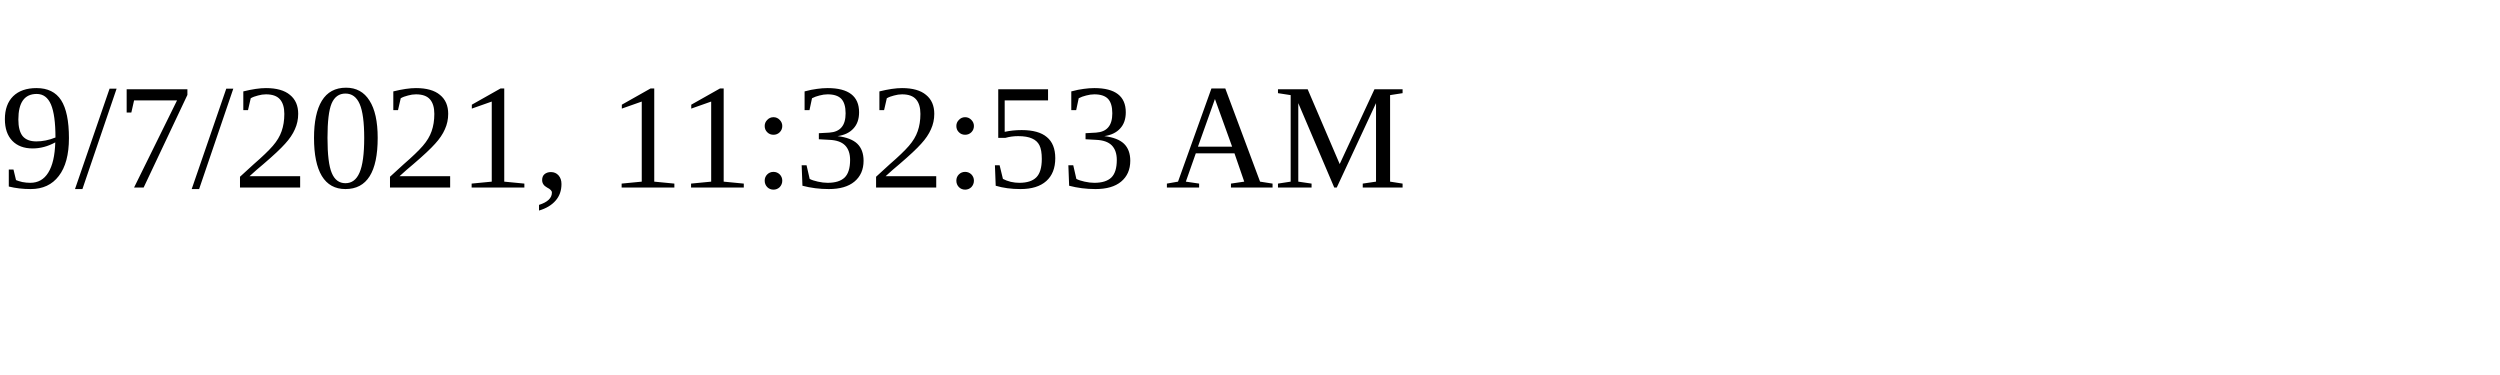
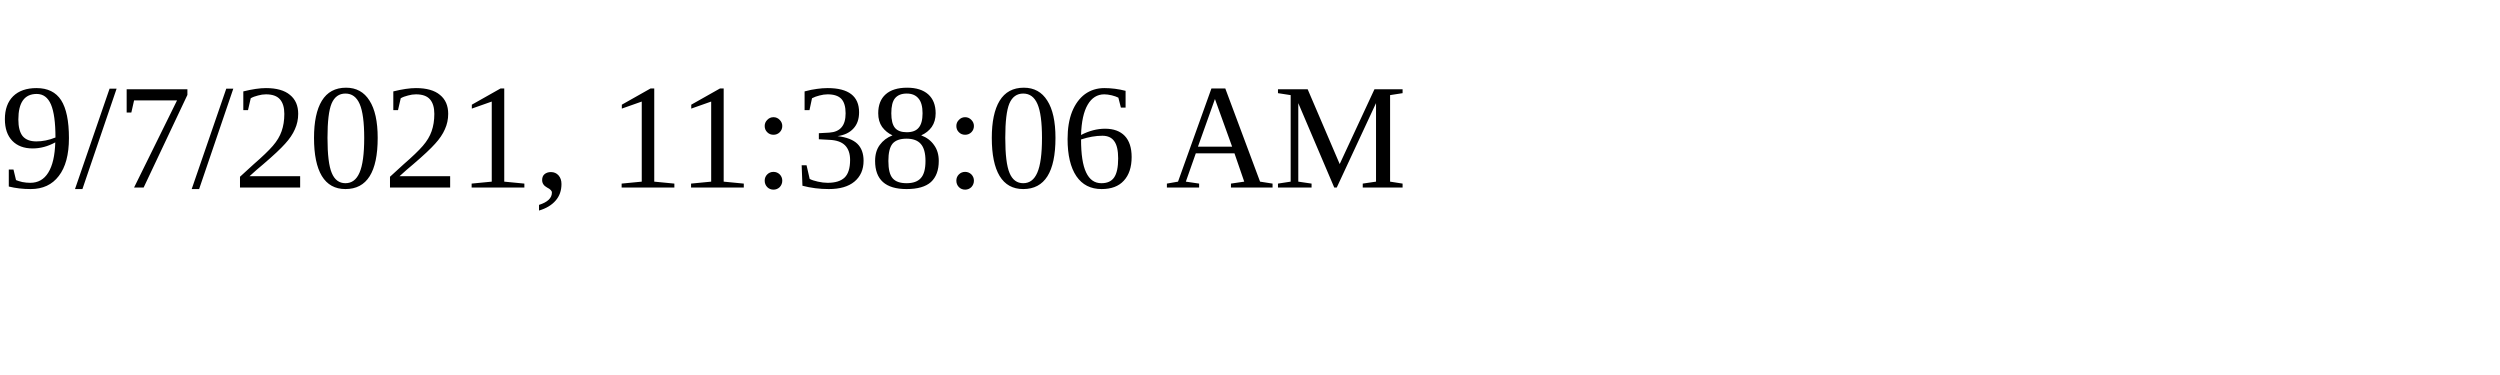
<svg xmlns="http://www.w3.org/2000/svg" height="30" width="200">
-   <text x="0" y="15">9/7/2021, 11:32:53 AM</text>
+   <text x="0" y="15">9/7/2021, 11:38:06 AM</text>
</svg>
